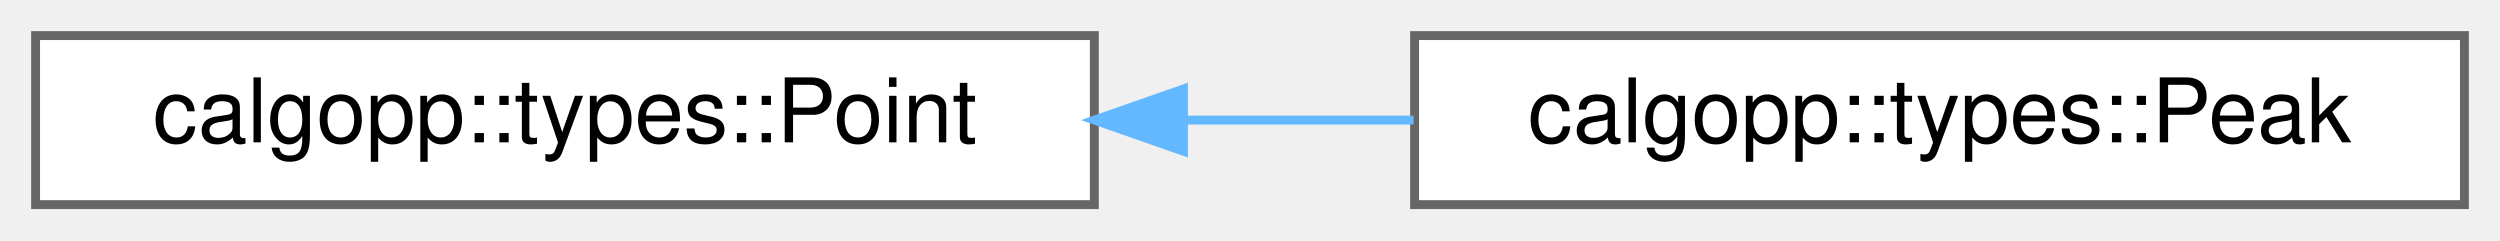
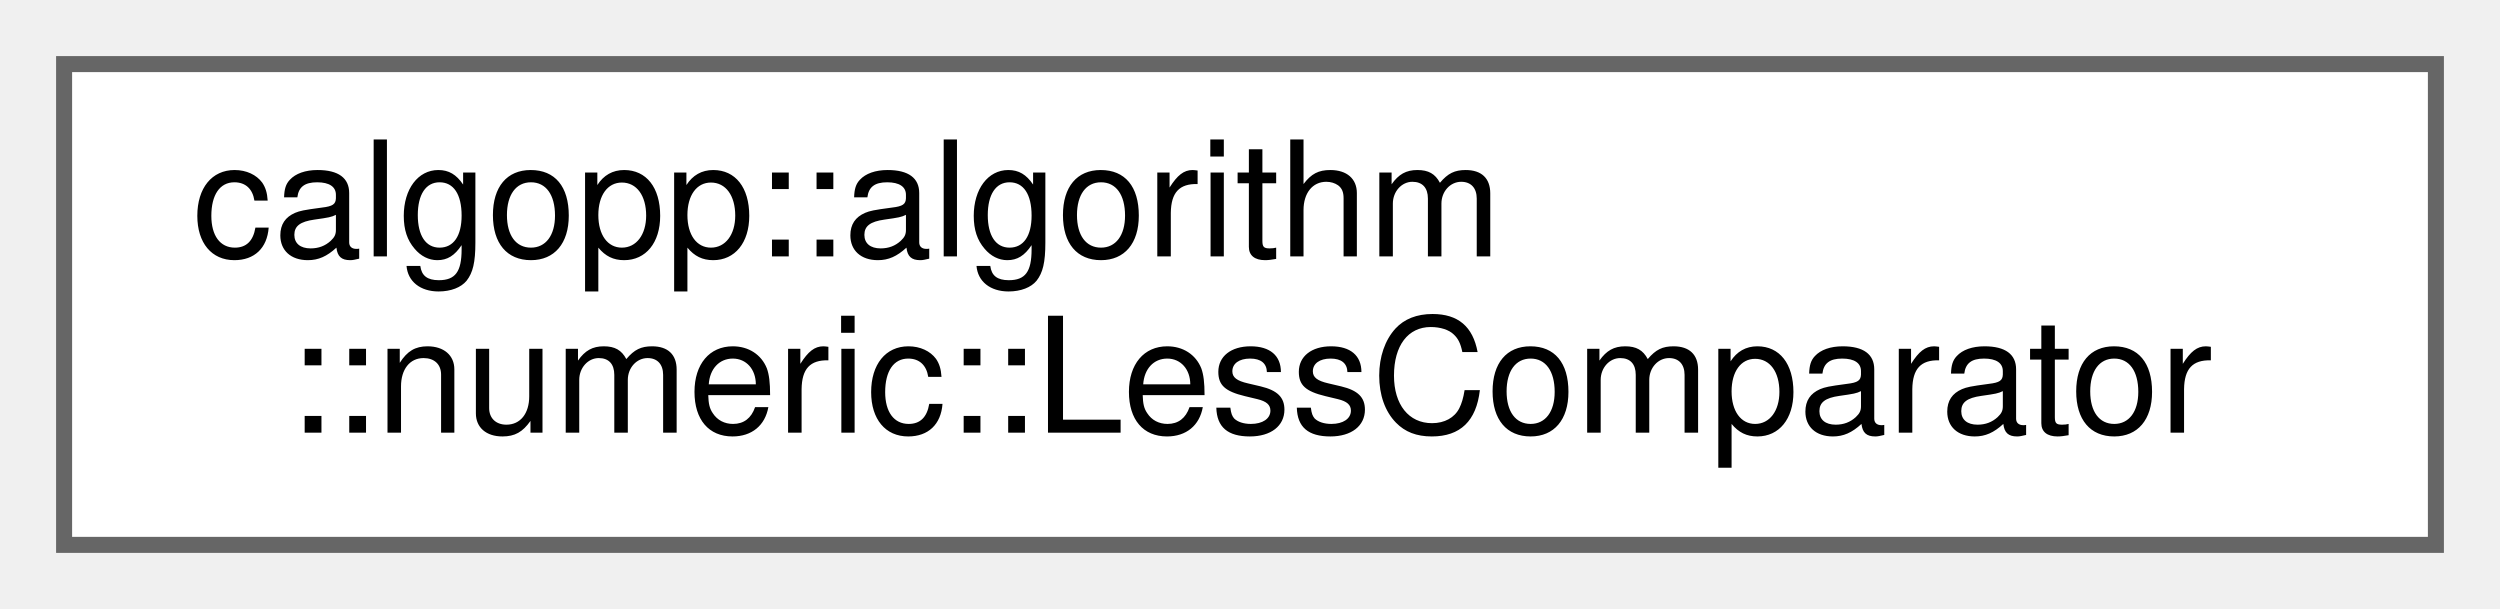
- <svg xmlns="http://www.w3.org/2000/svg" xmlns:xlink="http://www.w3.org/1999/xlink" width="281pt" height="27pt" viewBox="0.00 0.00 281.00 27.00">
-   <g id="graph0" class="graph" transform="scale(1 1) rotate(0) translate(4 23)">
+ <svg xmlns="http://www.w3.org/2000/svg" xmlns:xlink="http://www.w3.org/1999/xlink" width="156pt" height="38pt" viewBox="0.00 0.00 156.00 38.00">
+   <g id="graph0" class="graph" transform="scale(1 1) rotate(0) translate(4 34)">
    <g id="node1" class="node">
      <g id="a_node1">
-         <a xlink:href="structcalgopp_1_1types_1_1Point.html" target="_top" xlink:title=" ">
-           <polygon fill="white" stroke="#666666" points="119,-19 0,-19 0,0 119,0 119,-19" />
-           <text text-anchor="middle" x="59.5" y="-7" font-family="Helvetica,sans-Serif" font-size="10.00">calgopp::types::Point</text>
+         <a xlink:href="structcalgopp_1_1algorithm_1_1numeric_1_1LessComparator.html" target="_top" xlink:title=" ">
+           <polygon fill="white" stroke="#666666" points="148,-30 0,-30 0,0 148,0 148,-30" />
+           <text text-anchor="start" x="8" y="-18" font-family="Helvetica,sans-Serif" font-size="10.00">calgopp::algorithm</text>
+           <text text-anchor="middle" x="74" y="-7" font-family="Helvetica,sans-Serif" font-size="10.00">::numeric::LessComparator</text>
        </a>
      </g>
    </g>
-     <g id="node2" class="node">
-       <g id="a_node2">
-         <a xlink:href="structcalgopp_1_1types_1_1Peak.html" target="_top" xlink:title=" ">
-           <polygon fill="white" stroke="#666666" points="273,-19 155,-19 155,0 273,0 273,-19" />
-           <text text-anchor="middle" x="214" y="-7" font-family="Helvetica,sans-Serif" font-size="10.00">calgopp::types::Peak</text>
-         </a>
-       </g>
-     </g>
-     <g id="edge1" class="edge">
-       <path fill="none" stroke="#63b8ff" d="M129.06,-9.5C137.69,-9.5 146.44,-9.5 154.88,-9.5" />
-       <polygon fill="#63b8ff" stroke="#63b8ff" points="129.02,-6 119.02,-9.5 129.02,-13 129.02,-6" />
-     </g>
  </g>
</svg>
